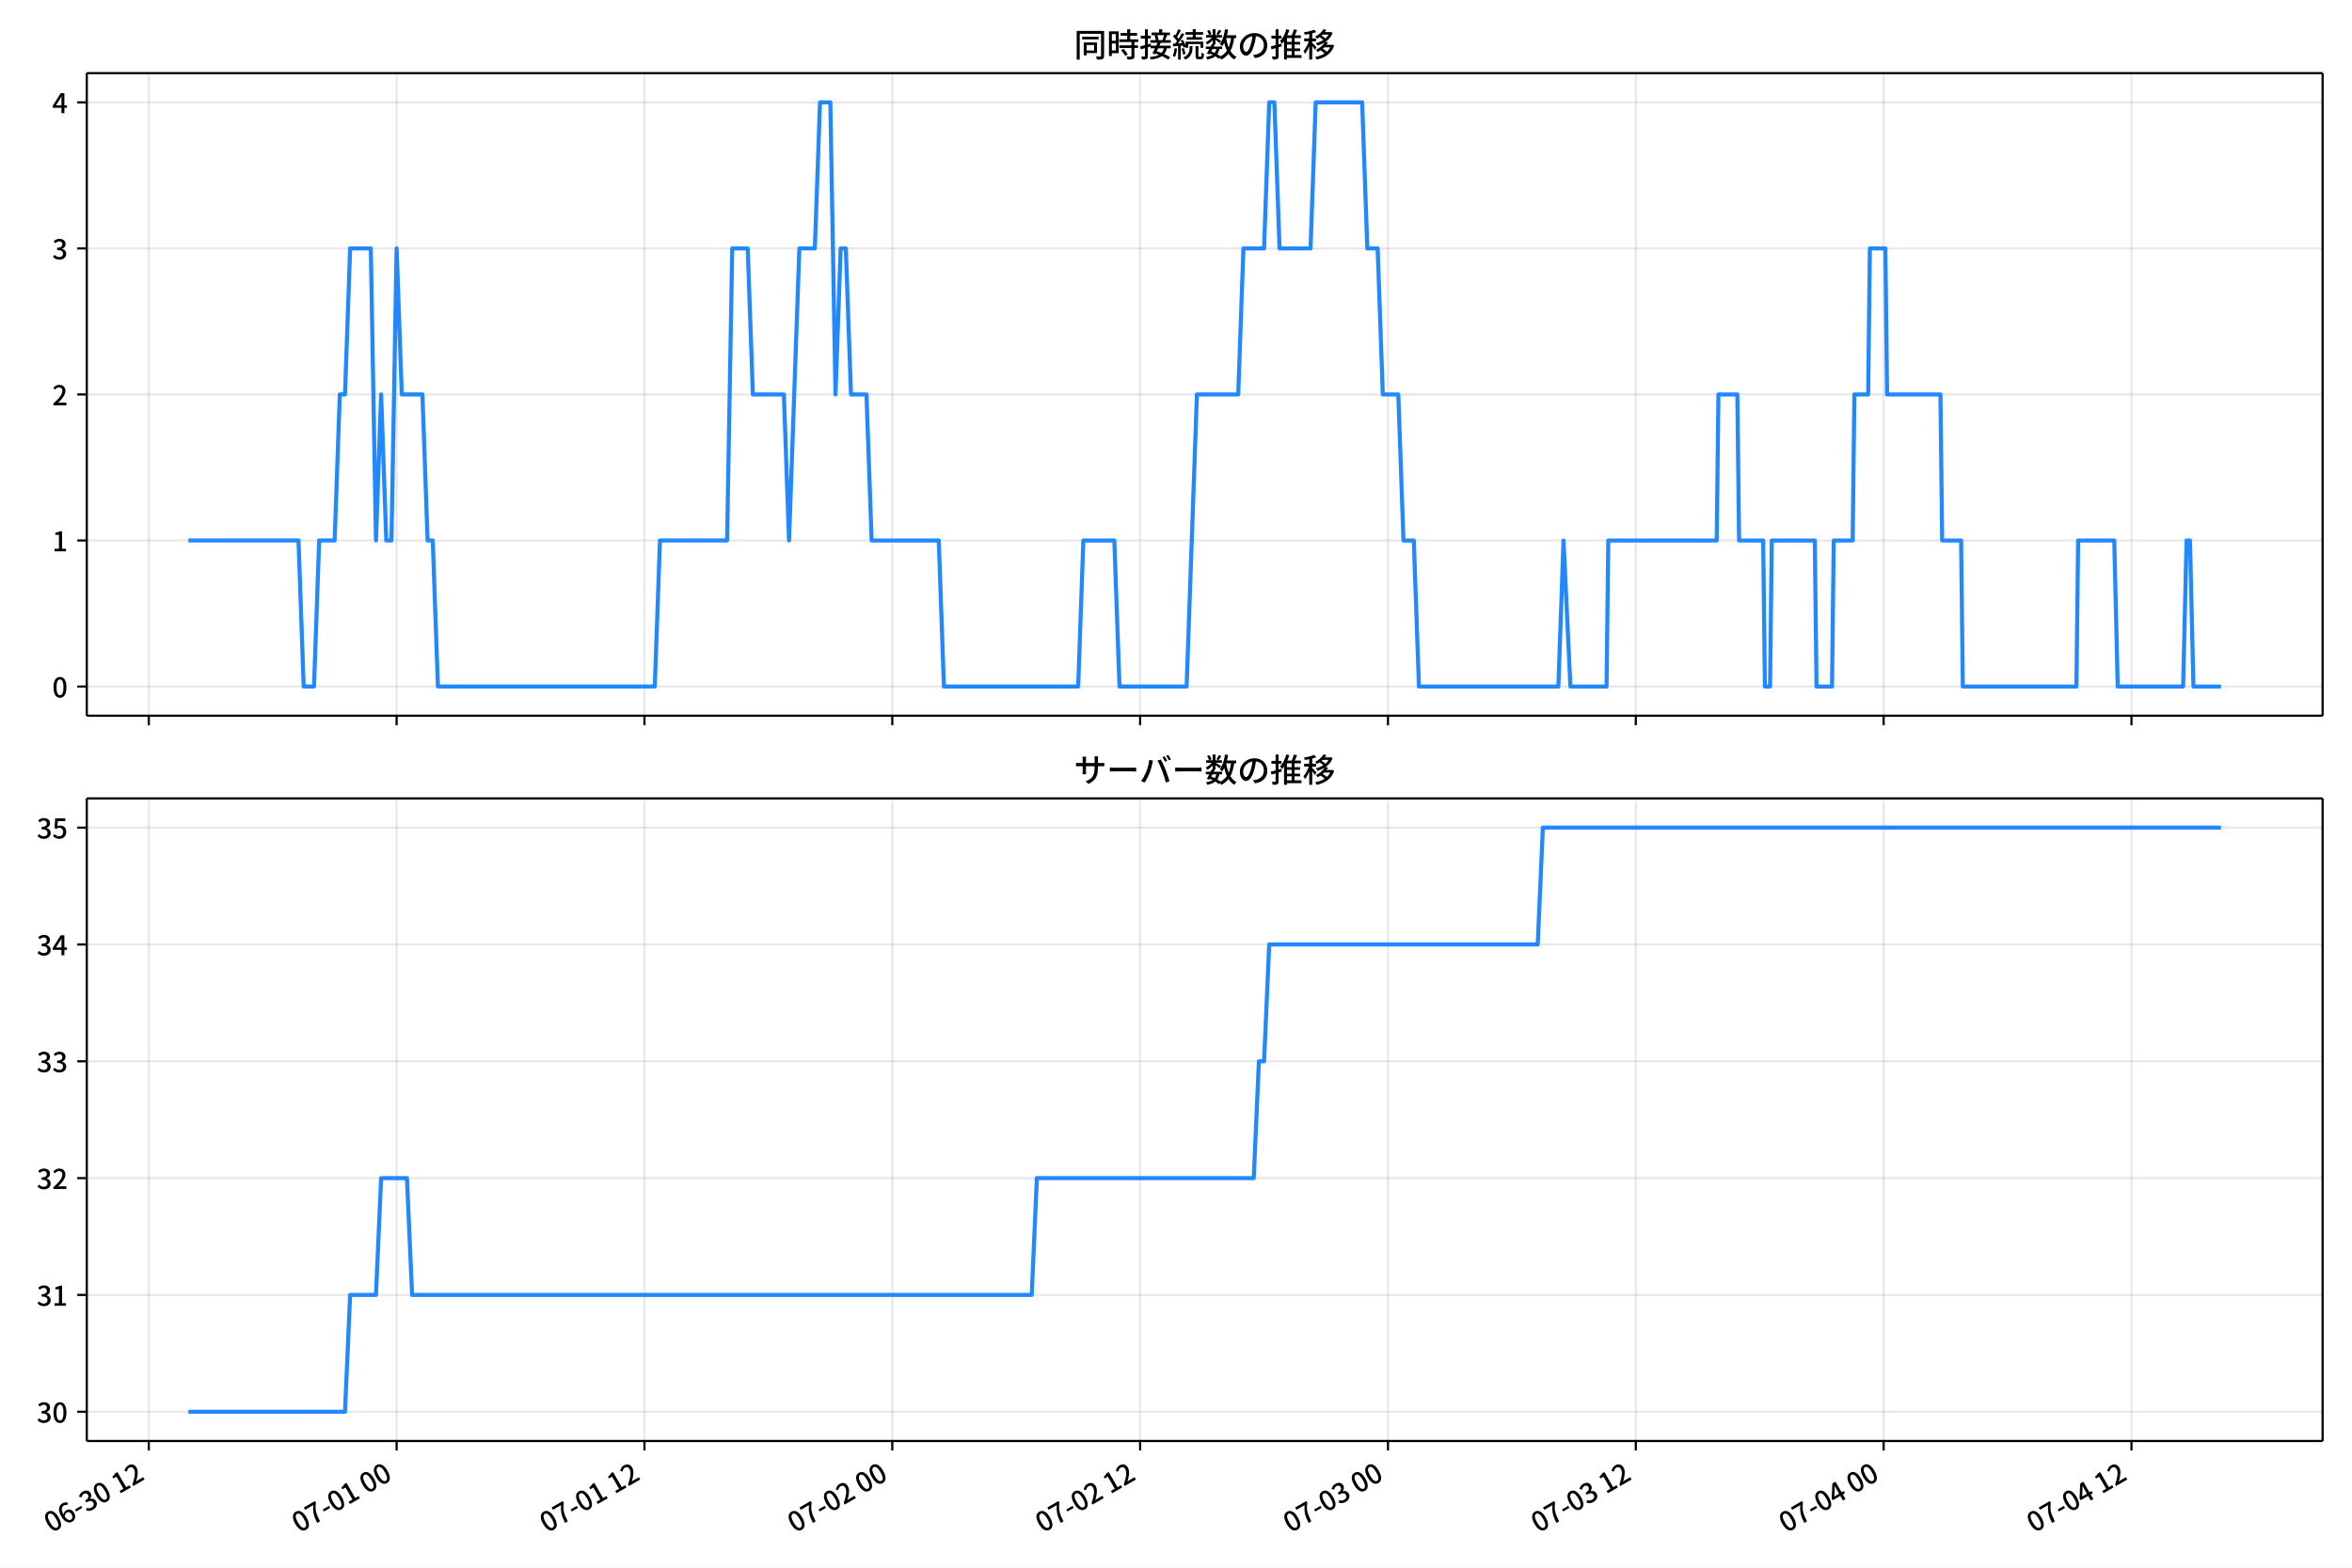
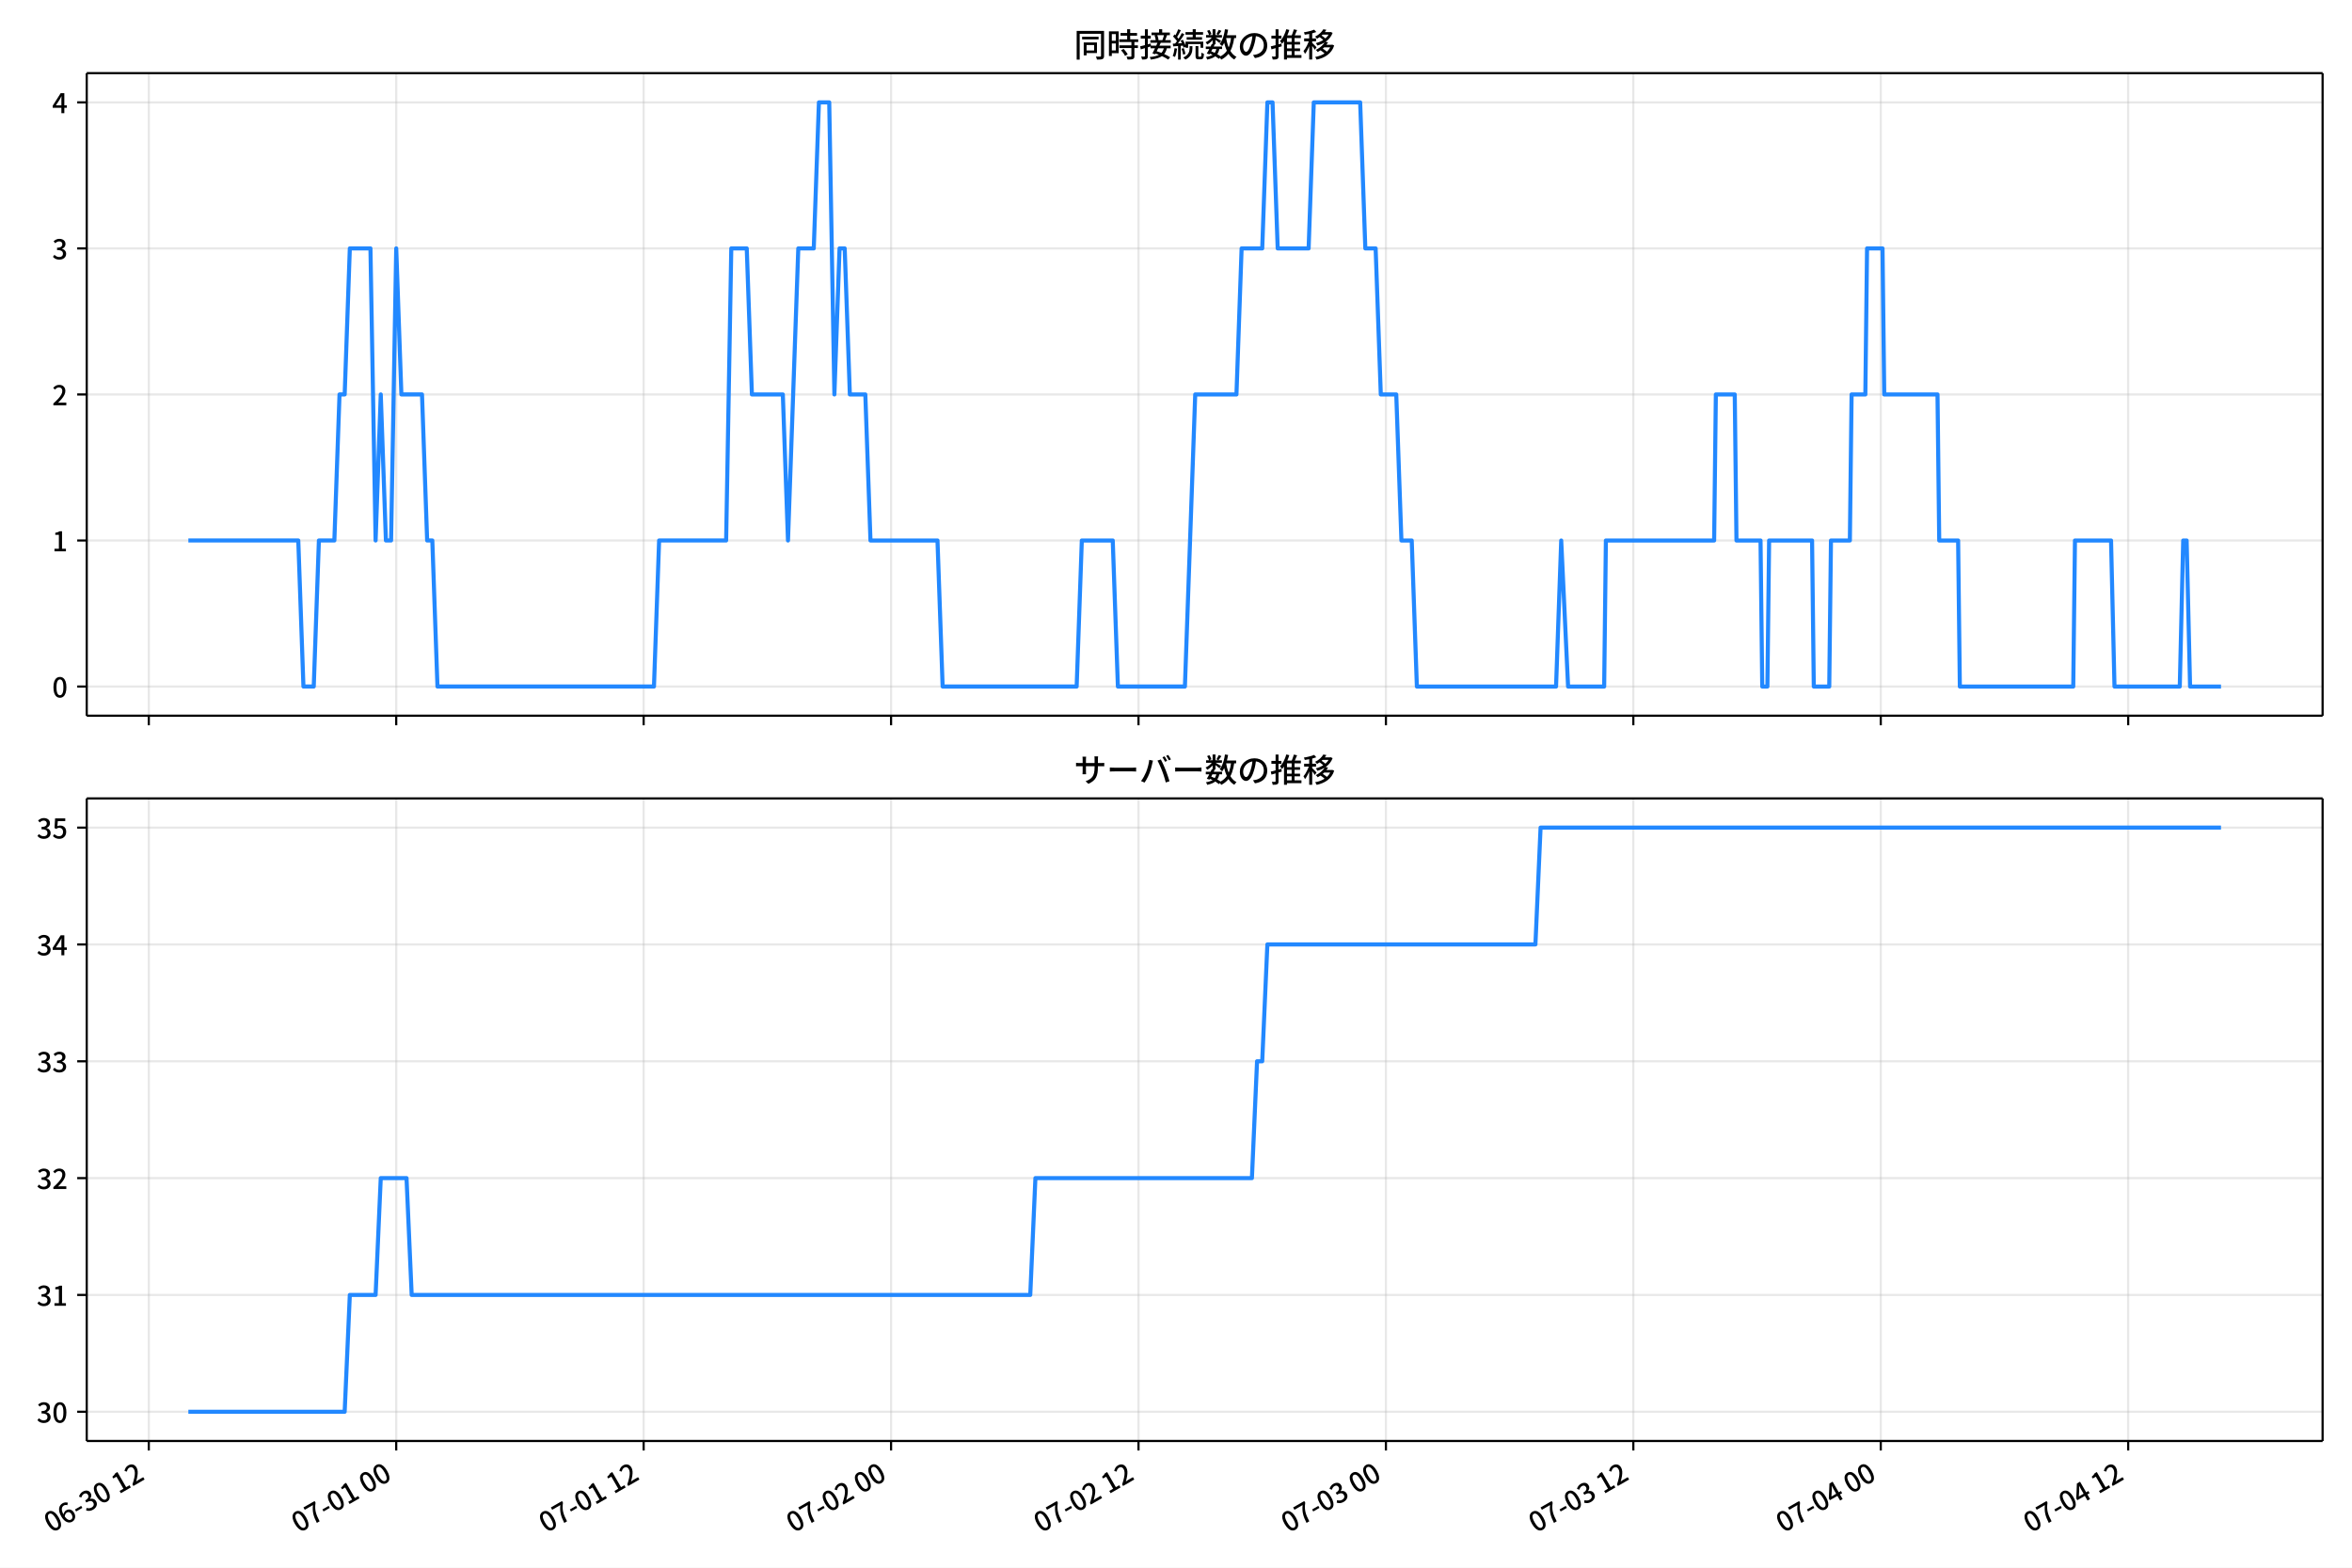
<svg xmlns="http://www.w3.org/2000/svg" xmlns:xlink="http://www.w3.org/1999/xlink" version="1.1" viewBox="0 0 864 576">
  <defs>
    <style type="text/css">*{stroke-linejoin: round; stroke-linecap: butt}</style>
  </defs>
  <g id="y">
    <g id="z">
      <path d="m0 576h864v-576h-864z" fill="#fff" />
    </g>
    <g id="aa">
      <g id="ab">
-         <path d="m31.881 262.97h821.32v-236.09h-821.32z" fill="#fff" />
+         <path d="m31.861 262.97h821.34v-236.09h-821.34z" fill="#fff" />
      </g>
      <g id="ac">
        <g id="ad">
          <g id="ae">
-             <path d="m54.653 262.97v-236.09" clip-path="url(#d)" fill="none" stroke="#b0b0b0" stroke-linecap="square" stroke-opacity=".3" stroke-width=".8" />
+             <path d="m54.658 262.97v-236.09" clip-path="url(#d)" fill="none" stroke="#b0b0b0" stroke-linecap="square" stroke-opacity=".3" stroke-width=".8" />
          </g>
          <g id="af">
            <defs>
              <path id="b" d="m0 0v3.5" stroke="#000" stroke-width=".8" />
            </defs>
-             <use x="54.653" y="262.973" stroke="#000000" stroke-width=".8" xlink:href="#b" />
+             <use x="54.658" y="262.973" stroke="#000000" stroke-width=".8" xlink:href="#b" />
          </g>
        </g>
        <g id="ag">
          <g id="ah">
-             <path d="m145.7 262.97v-236.09" clip-path="url(#d)" fill="none" stroke="#b0b0b0" stroke-linecap="square" stroke-opacity=".3" stroke-width=".8" />
+             <path d="m145.55 262.97v-236.09" clip-path="url(#d)" fill="none" stroke="#b0b0b0" stroke-linecap="square" stroke-opacity=".3" stroke-width=".8" />
          </g>
          <g id="ai">
-             <use x="145.695" y="262.973" stroke="#000000" stroke-width=".8" xlink:href="#b" />
+             <use x="145.549" y="262.973" stroke="#000000" stroke-width=".8" xlink:href="#b" />
          </g>
        </g>
        <g id="aj">
          <g id="ak">
-             <path d="m236.74 262.97v-236.09" clip-path="url(#d)" fill="none" stroke="#b0b0b0" stroke-linecap="square" stroke-opacity=".3" stroke-width=".8" />
+             <path d="m236.44 262.97v-236.09" clip-path="url(#d)" fill="none" stroke="#b0b0b0" stroke-linecap="square" stroke-opacity=".3" stroke-width=".8" />
          </g>
          <g id="al">
-             <use x="236.737" y="262.973" stroke="#000000" stroke-width=".8" xlink:href="#b" />
+             <use x="236.439" y="262.973" stroke="#000000" stroke-width=".8" xlink:href="#b" />
          </g>
        </g>
        <g id="am">
          <g id="an">
-             <path d="m327.78 262.97v-236.09" clip-path="url(#d)" fill="none" stroke="#b0b0b0" stroke-linecap="square" stroke-opacity=".3" stroke-width=".8" />
+             <path d="m327.33 262.97v-236.09" clip-path="url(#d)" fill="none" stroke="#b0b0b0" stroke-linecap="square" stroke-opacity=".3" stroke-width=".8" />
          </g>
          <g id="ao">
-             <use x="327.78" y="262.973" stroke="#000000" stroke-width=".8" xlink:href="#b" />
+             <use x="327.33" y="262.973" stroke="#000000" stroke-width=".8" xlink:href="#b" />
          </g>
        </g>
        <g id="ap">
          <g id="aq">
-             <path d="m418.82 262.97v-236.09" clip-path="url(#d)" fill="none" stroke="#b0b0b0" stroke-linecap="square" stroke-opacity=".3" stroke-width=".8" />
+             <path d="m418.22 262.97v-236.09" clip-path="url(#d)" fill="none" stroke="#b0b0b0" stroke-linecap="square" stroke-opacity=".3" stroke-width=".8" />
          </g>
          <g id="ar">
-             <use x="418.822" y="262.973" stroke="#000000" stroke-width=".8" xlink:href="#b" />
+             <use x="418.22" y="262.973" stroke="#000000" stroke-width=".8" xlink:href="#b" />
          </g>
        </g>
        <g id="as">
          <g id="at">
-             <path d="m509.86 262.97v-236.09" clip-path="url(#d)" fill="none" stroke="#b0b0b0" stroke-linecap="square" stroke-opacity=".3" stroke-width=".8" />
+             <path d="m509.11 262.97v-236.09" clip-path="url(#d)" fill="none" stroke="#b0b0b0" stroke-linecap="square" stroke-opacity=".3" stroke-width=".8" />
          </g>
          <g id="au">
-             <use x="509.864" y="262.973" stroke="#000000" stroke-width=".8" xlink:href="#b" />
+             <use x="509.111" y="262.973" stroke="#000000" stroke-width=".8" xlink:href="#b" />
          </g>
        </g>
        <g id="av">
          <g id="aw">
-             <path d="m600.91 262.97v-236.09" clip-path="url(#d)" fill="none" stroke="#b0b0b0" stroke-linecap="square" stroke-opacity=".3" stroke-width=".8" />
+             <path d="m600 262.97v-236.09" clip-path="url(#d)" fill="none" stroke="#b0b0b0" stroke-linecap="square" stroke-opacity=".3" stroke-width=".8" />
          </g>
          <g id="ax">
-             <use x="600.906" y="262.973" stroke="#000000" stroke-width=".8" xlink:href="#b" />
+             <use x="600.001" y="262.973" stroke="#000000" stroke-width=".8" xlink:href="#b" />
          </g>
        </g>
        <g id="ay">
          <g id="az">
-             <path d="m691.95 262.97v-236.09" clip-path="url(#d)" fill="none" stroke="#b0b0b0" stroke-linecap="square" stroke-opacity=".3" stroke-width=".8" />
+             <path d="m690.89 262.97v-236.09" clip-path="url(#d)" fill="none" stroke="#b0b0b0" stroke-linecap="square" stroke-opacity=".3" stroke-width=".8" />
          </g>
          <g id="ba">
-             <use x="691.949" y="262.973" stroke="#000000" stroke-width=".8" xlink:href="#b" />
+             <use x="690.892" y="262.973" stroke="#000000" stroke-width=".8" xlink:href="#b" />
          </g>
        </g>
        <g id="bb">
          <g id="bc">
-             <path d="m782.99 262.97v-236.09" clip-path="url(#d)" fill="none" stroke="#b0b0b0" stroke-linecap="square" stroke-opacity=".3" stroke-width=".8" />
+             <path d="m781.78 262.97v-236.09" clip-path="url(#d)" fill="none" stroke="#b0b0b0" stroke-linecap="square" stroke-opacity=".3" stroke-width=".8" />
          </g>
          <g id="bd">
-             <use x="782.991" y="262.973" stroke="#000000" stroke-width=".8" xlink:href="#b" />
+             <use x="781.782" y="262.973" stroke="#000000" stroke-width=".8" xlink:href="#b" />
          </g>
        </g>
      </g>
      <g id="be">
        <g id="bf">
          <g id="bg">
-             <path d="m31.881 252.24h821.32" clip-path="url(#d)" fill="none" stroke="#b0b0b0" stroke-linecap="square" stroke-opacity=".3" stroke-width=".8" />
+             <path d="m31.861 252.24h821.34" clip-path="url(#d)" fill="none" stroke="#b0b0b0" stroke-linecap="square" stroke-opacity=".3" stroke-width=".8" />
          </g>
          <g id="bh">
            <defs>
              <path id="e" d="m0 0h-3.5" stroke="#000" stroke-width=".8" />
            </defs>
-             <use x="31.881" y="252.241" stroke="#000000" stroke-width=".8" xlink:href="#e" />
+             <use x="31.861" y="252.241" stroke="#000000" stroke-width=".8" xlink:href="#e" />
          </g>
          <g id="bi">
-             <g transform="translate(19.181 256.23) scale(.1 -.1)">
+             <g transform="translate(19.161 256.23) scale(.1 -.1)">
              <defs>
                <path id="a" transform="scale(.015625)" d="m1830-90q-460 0-806 275-346 276-535 823-188 547-188 1366 0 820 188 1357 189 538 535 803 346 266 806 266 461 0 800-269 340-269 528-803 189-534 189-1354 0-819-189-1366-188-547-528-823-339-275-800-275zm0 589q237 0 422 185 186 186 288 599 103 413 103 1091 0 679-103 1082-102 403-288 582-185 180-422 180-236 0-422-180-186-179-292-582-105-403-105-1082 0-678 105-1091 106-413 292-599 186-185 422-185z" />
              </defs>
              <use xlink:href="#a" />
            </g>
          </g>
        </g>
        <g id="bj">
          <g id="bk">
-             <path d="m31.881 198.58h821.32" clip-path="url(#d)" fill="none" stroke="#b0b0b0" stroke-linecap="square" stroke-opacity=".3" stroke-width=".8" />
+             <path d="m31.861 198.58h821.34" clip-path="url(#d)" fill="none" stroke="#b0b0b0" stroke-linecap="square" stroke-opacity=".3" stroke-width=".8" />
          </g>
          <g id="bl">
-             <use x="31.881" y="198.584" stroke="#000000" stroke-width=".8" xlink:href="#e" />
+             <use x="31.861" y="198.584" stroke="#000000" stroke-width=".8" xlink:href="#e" />
          </g>
          <g id="bm">
-             <g transform="translate(19.181 202.57) scale(.1 -.1)">
+             <g transform="translate(19.161 202.57) scale(.1 -.1)">
              <defs>
                <path id="h" transform="scale(.015625)" d="m544 0v608h1037v3277h-845v467q333 58 579 147 247 90 451 218h557v-4109h915v-608h-2694z" />
              </defs>
              <use xlink:href="#h" />
            </g>
          </g>
        </g>
        <g id="bn">
          <g id="bo">
-             <path d="m31.881 144.93h821.32" clip-path="url(#d)" fill="none" stroke="#b0b0b0" stroke-linecap="square" stroke-opacity=".3" stroke-width=".8" />
+             <path d="m31.861 144.93h821.34" clip-path="url(#d)" fill="none" stroke="#b0b0b0" stroke-linecap="square" stroke-opacity=".3" stroke-width=".8" />
          </g>
          <g id="bp">
-             <use x="31.881" y="144.926" stroke="#000000" stroke-width=".8" xlink:href="#e" />
+             <use x="31.861" y="144.926" stroke="#000000" stroke-width=".8" xlink:href="#e" />
          </g>
          <g id="bq">
-             <g transform="translate(19.181 148.91) scale(.1 -.1)">
+             <g transform="translate(19.161 148.91) scale(.1 -.1)">
              <defs>
                <path id="g" transform="scale(.015625)" d="m282 0v429q697 621 1164 1136 468 515 701 956 234 442 234 826 0 256-87 451-86 196-262 301-176 106-445 106-275 0-506-151-230-150-422-368l-416 410q301 333 637 518 336 186 803 186 429 0 749-176t496-493 176-745q0-455-224-919t-615-935q-390-470-889-950 186 20 394 36t374 16h1184v-634h-3046z" />
              </defs>
              <use xlink:href="#g" />
            </g>
          </g>
        </g>
        <g id="br">
          <g id="bs">
-             <path d="m31.881 91.269h821.32" clip-path="url(#d)" fill="none" stroke="#b0b0b0" stroke-linecap="square" stroke-opacity=".3" stroke-width=".8" />
+             <path d="m31.861 91.269h821.34" clip-path="url(#d)" fill="none" stroke="#b0b0b0" stroke-linecap="square" stroke-opacity=".3" stroke-width=".8" />
          </g>
          <g id="bt">
-             <use x="31.881" y="91.269" stroke="#000000" stroke-width=".8" xlink:href="#e" />
+             <use x="31.861" y="91.269" stroke="#000000" stroke-width=".8" xlink:href="#e" />
          </g>
          <g id="bu">
-             <g transform="translate(19.181 95.254) scale(.1 -.1)">
+             <g transform="translate(19.161 95.254) scale(.1 -.1)">
              <defs>
                <path id="f" transform="scale(.015625)" d="m1715-90q-371 0-656 90t-503 240q-217 150-377 323l359 474q211-205 479-359 269-153 634-153 269 0 467 92 199 93 311 266t112 423q0 256-125 451t-429 300q-304 106-835 106v551q467 0 732 105 266 106 384 291 119 186 119 423 0 307-192 489-192 183-531 183-269 0-503-119-233-118-438-316l-384 460q282 256 614 413 333 157 737 157 422 0 748-144 327-144 512-413 186-269 186-659 0-403-221-685-221-281-592-422v-26q269-70 490-227t349-400 128-557q0-422-215-726-214-304-573-468-358-163-787-163z" />
              </defs>
              <use xlink:href="#f" />
            </g>
          </g>
        </g>
        <g id="bv">
          <g id="bw">
-             <path d="m31.881 37.611h821.32" clip-path="url(#d)" fill="none" stroke="#b0b0b0" stroke-linecap="square" stroke-opacity=".3" stroke-width=".8" />
+             <path d="m31.861 37.611h821.34" clip-path="url(#d)" fill="none" stroke="#b0b0b0" stroke-linecap="square" stroke-opacity=".3" stroke-width=".8" />
          </g>
          <g id="bx">
-             <use x="31.881" y="37.611" stroke="#000000" stroke-width=".8" xlink:href="#e" />
+             <use x="31.861" y="37.611" stroke="#000000" stroke-width=".8" xlink:href="#e" />
          </g>
          <g id="by">
-             <g transform="translate(19.181 41.597) scale(.1 -.1)">
+             <g transform="translate(19.161 41.597) scale(.1 -.1)">
              <defs>
                <path id="k" transform="scale(.015625)" d="m2170 0v3072q0 192 12 457 13 266 20 458h-26q-90-179-183-365-92-185-195-364l-921-1415h2579v-576h-3328v493l1875 2957h858v-4717h-691z" />
              </defs>
              <use xlink:href="#k" />
            </g>
          </g>
        </g>
      </g>
      <g id="bz">
-         <path d="m69.213 198.58h40.444l1.897 53.657h3.793l1.897-53.657h5.69l1.897-53.657h1.897l1.897-53.657h7.587l1.897 107.31 1.897-53.657 1.897 53.657h1.897l1.897-107.31 1.897 53.657h7.587l1.897 53.657h1.897l1.897 53.657h79.662l1.897-53.657h24.657l1.897-107.31h5.69l1.897 53.657h11.38l1.897 53.657 3.793-107.31h5.69l1.897-53.657h3.793l1.897 107.31 1.897-53.657h1.897l1.897 53.657h5.69l1.897 53.657h24.657l1.897 53.657h49.315l1.897-53.657h11.38l1.897 53.657h24.657l3.793-107.31h15.174l1.897-53.657h7.587l1.897-53.657h1.897l1.897 53.657h11.38l1.897-53.657h17.07l1.897 53.657h3.793l1.897 53.657h5.69l1.897 53.657h3.793l1.897 53.657h51.211l1.897-53.657 2.529 53.657h13.277l.632-53.657h39.831l.632-53.657h6.955l.632 53.657h8.851l.632 53.657h1.897l.632-53.657h15.806l.632 53.657h5.69l.632-53.657h6.955l.632-53.657h5.058l.632-53.657h5.69l.632 53.657h19.599l.632 53.657h6.955l.632 53.657h41.728l.632-53.657h13.277l1.264 53.657h24.025l1.264-53.657h1.264l1.264 53.657h10.116v0" clip-path="url(#d)" fill="none" stroke="#28f" stroke-linecap="square" stroke-width="1.5" />
+         <path d="m69.194 198.58h40.377l1.894 53.657h3.787l1.894-53.657h5.681l1.894-53.657h1.894l1.894-53.657h7.574l1.894 107.31 1.894-53.657 1.894 53.657h1.894l1.894-107.31 1.894 53.657h7.574l1.894 53.657h1.894l1.894 53.657h79.529l1.894-53.657h24.616l1.894-107.31h5.681l1.894 53.657h11.361l1.894 53.657 3.787-107.31h5.681l1.894-53.657h3.787l1.894 107.31 1.894-53.657h1.894l1.894 53.657h5.681l1.894 53.657h24.616l1.894 53.657h49.232l1.894-53.657h11.361l1.894 53.657h24.616l3.787-107.31h15.148l1.894-53.657h7.574l1.894-53.657h1.894l1.894 53.657h11.361l1.894-53.657h17.042l1.894 53.657h3.787l1.894 53.657h5.681l1.894 53.657h3.787l1.894 53.657h51.126l1.894-53.657 2.525 53.657h13.255l.631-53.657h39.765l.631-53.657h6.943l.631 53.657h8.837l.631 53.657h1.894l.631-53.657h15.78l.631 53.657h5.681l.631-53.657h6.943l.631-53.657h5.05l.631-53.657h5.681l.631 53.657h19.567l.631 53.657h6.943l.631 53.657h41.658l.631-53.657h13.255l1.262 53.657h23.985l1.262-53.657h1.262l1.262 53.657h11.361v0" clip-path="url(#d)" fill="none" stroke="#28f" stroke-linecap="square" stroke-width="1.5" />
      </g>
      <g id="ca">
-         <path d="m31.881 262.97v-236.09" fill="none" stroke="#000" stroke-linecap="square" stroke-width=".8" />
+         <path d="m31.861 262.97v-236.09" fill="none" stroke="#000" stroke-linecap="square" stroke-width=".8" />
      </g>
      <g id="cb">
        <path d="m853.2 262.97v-236.09" fill="none" stroke="#000" stroke-linecap="square" stroke-width=".8" />
      </g>
      <g id="cc">
-         <path d="m31.881 262.97h821.32" fill="none" stroke="#000" stroke-linecap="square" stroke-width=".8" />
+         <path d="m31.861 262.97h821.34" fill="none" stroke="#000" stroke-linecap="square" stroke-width=".8" />
      </g>
      <g id="cd">
-         <path d="m31.881 26.88h821.32" fill="none" stroke="#000" stroke-linecap="square" stroke-width=".8" />
+         <path d="m31.861 26.88h821.34" fill="none" stroke="#000" stroke-linecap="square" stroke-width=".8" />
      </g>
      <g id="ce">
-         <g transform="translate(394.54 20.88) scale(.12 -.12)">
+         <g transform="translate(394.53 20.88) scale(.12 -.12)">
          <defs>
            <path id="t" transform="scale(.015625)" d="m1587 3936h3232v-518h-3232v518zm320-1114h557v-2534h-557v2534zm301 0h2291v-2086h-2291v512h1734v1069h-1734v505zm-1683 2260h5113v-570h-4524v-5056h-589v5626zm4768 0h595v-4896q0-250-67-397t-227-218q-160-77-426-96t-675-19q-13 83-45 192t-77 218q-45 108-89 185 281-13 527-13 247 0 330 0 83 7 118 42 36 35 36 112v4890z" />
            <path id="r" transform="scale(.015625)" d="m2714 4672h3238v-525h-3238v525zm-244-1235h3712v-538h-3712v538zm20-1184h3635v-531h-3635v531zm1523 3155h595v-2310h-595v2310zm832-2451h589v-2823q0-230-61-364-61-135-227-199-167-70-423-86t-633-16q-20 121-78 285-57 163-121 284 275-6 509-9t310-3q77 6 106 28 29 23 29 93v2810zm-2023-1677 487 282q153-160 313-352t294-381q135-189 206-343l-519-313q-64 153-189 348-124 196-278 394-154 199-314 365zm-2086 3718h1619v-4281h-1619v544h1056v3187h-1056v550zm32-1843h1293v-537h-1293v537zm-320 1843h563v-4832h-563v4832z" />
            <path id="s" transform="scale(.015625)" d="m3866 5408h614v-870h-614v870zm-1479-653h3597v-518h-3597v518zm-230-1485h4e3v-518h-4e3v518zm825 922 519 102q64-160 121-342 58-182 96-352 39-170 45-304l-544-128q-6 134-42 313-35 180-83 365-48 186-112 346zm1856 109 589-71q-96-275-202-557-105-281-195-486l-518 77q58 147 122 329 64 183 118 372t86 336zm-2643-2106h3943v-518h-3943v518zm1408 685 602-115q-167-371-362-784t-390-797-362-685l-525 179q160 288 346 666t368 784 323 752zm-659-2157 358 403q352-102 733-240 381-137 752-304 371-166 697-336 327-169 558-329l-384-461q-218 160-532 336-313 176-685 345-371 170-755 323-384 154-742 263zm1894 1114 583-71q-122-550-353-944-230-393-604-662t-922-435q-547-167-1296-269-25 128-93 269-67 141-137 230 678 64 1168 192t819 349q330 221 531 550 202 330 304 791zm-4684 217q396 90 953 240 557 151 1120 311l77-544q-525-154-1053-311-528-156-963-284l-134 588zm121 2093h1965v-563h-1965v563zm819 1248h576v-5229q0-236-51-374t-192-208q-141-77-355-99-214-23-541-16-13 115-64 288t-109 294q205-6 381-6t234 0q64 0 92 28 29 29 29 93v5229z" />
            <path id="q" transform="scale(.015625)" d="m4058 5408h595v-1798h-595v1798zm-1415-563h3443v-499h-3443v499zm231-992h3008v-499h-3008v499zm-224-877h3475v-1203h-531v729h-2432v-729h-512v1203zm1964-877h551v-1881q0-122 22-157 23-35 106-35 25 0 92 0 68 0 135 0t99 0q51 0 83 54t45 224 19 515q90-70 234-131t259-93q-19-429-83-662-64-234-183-326-118-93-316-93-39 0-103 0t-134 0-138 0q-67 0-99 0-237 0-365 64t-176 218q-48 153-48 422v1881zm-1164-6h550v-455q0-243-48-528-48-284-186-579-137-294-409-572-272-279-727-503-70 90-192 208-121 118-230 195 416 205 665 438 250 234 371 474 122 240 164 467 42 228 42 413v442zm-2240 3309 524-192q-121-244-259-503-137-259-275-496t-259-416l-410 173q122 186 246 438 125 253 240 515 116 263 193 481zm716-743 500-230q-224-359-496-756-272-396-548-764-275-368-518-650l-358 205q179 211 377 483 199 272 387 569 189 298 358 592 170 295 298 551zm-1721-665 307 403q166-154 339-340 173-185 320-364t224-327l-326-460q-77 160-218 348-141 189-314 384-172 196-332 356zm1485-832 435 179q128-211 249-458 122-246 215-474 93-227 137-412l-473-211q-32 185-119 422-86 237-201 486-115 250-243 468zm-1530-583q422 26 998 54 576 29 1184 68l7-499q-570-45-1127-84-556-38-992-70l-70 531zm1702-992 436 135q121-276 214-596t118-556l-454-148q-26 237-112 563-86 327-202 602zm-1363 109 499-83q-57-455-163-897-105-441-253-748-51 32-134 73-83 42-170 83-86 42-144 62 148 294 234 697t131 813zm691 627h525v-2861h-525v2861z" />
            <path id="m" transform="scale(.015625)" d="m224 2022h3187v-499h-3187v499zm51 2247h3111v-487h-3111v487zm1127-1735 563-121q-154-320-333-672t-352-679q-173-326-326-582l-532 173q148 243 324 566t345 669q170 346 311 646zm934-832 563-64q-89-480-262-838t-461-614-701-432-976-298q-25 128-99 269t-157 237q659 102 1085 303 426 202 666 554t342 883zm422 3597 519-211q-147-218-298-436-150-217-278-377l-403 186q121 173 252 413 132 240 208 425zm-1203 109h563v-2957h-563v2957zm-1075-320 448 186q134-192 246-420 112-227 157-393l-467-211q-38 172-147 406t-237 432zm1094-1050 397-236q-160-263-400-529-240-265-519-489-278-224-553-378-51 103-141 237-89 135-179 218 269 109 534 294 266 186 493 416 228 231 368 467zm487-204q83-45 246-145 163-99 352-211t346-211 221-150l-327-423q-83 77-230 198-147 122-317 253-170 132-327 250-156 119-259 189l295 250zm1798 396h2311v-556h-2311v556zm115 1178 615-90q-103-640-263-1235t-384-1101q-224-505-512-889-44 57-134 134t-186 157-166 125q275 339 473 796 199 458 340 995 141 538 217 1108zm1223-1510 614-58q-147-1101-445-1940-297-838-813-1443-515-604-1321-1014-26 71-90 177-64 105-134 208-70 102-128 159 742 346 1212 880 471 535 730 1290 260 755 375 1741zm-1005-135q134-851 387-1597 253-745 659-1305 407-560 1002-874-70-57-154-150-83-93-154-189-70-96-121-179-633 371-1056 988-422 618-688 1434-265 816-425 1783l550 89zm-3309-3065 327 416q377-148 754-330 378-182 701-378 324-195 548-368l-416-435q-211 179-519 378-307 198-666 383-358 186-729 334z" />
            <path id="p" transform="scale(.015625)" d="m3686 4378q-64-493-163-1041-99-547-265-1084-192-653-432-1104t-522-688-595-237q-320 0-596 221-275 221-448 621-172 400-172 931 0 537 220 1017 221 480 611 851 391 372 909 583 519 211 1121 211 576 0 1040-186 464-185 793-515 330-329 502-771 173-441 173-941 0-672-278-1194-278-521-816-851-538-329-1318-444l-378 601q166 20 307 42t263 48q307 70 585 217 279 148 496 375 218 227 342 534 125 308 125 692t-122 713q-121 330-358 573-236 243-582 380-346 138-781 138-525 0-935-186-409-185-694-489-284-304-432-656-147-352-147-678 0-365 89-605 90-240 224-355 135-115 276-115t288 144 297 457q151 314 298 800 147 461 246 982 100 522 145 1021l684-12z" />
            <path id="n" transform="scale(.015625)" d="m2995 2925h2893v-519h-2893v519zm0-1280h2893v-519h-2893v519zm-64-1299h3232v-557h-3232v557zm1312 3577h563v-3763h-563v3763zm429 1466 634-141q-154-390-340-794-185-403-339-684l-512 140q103 199 208 458 106 259 195 528 90 269 154 493zm-1472 25 582-147q-153-518-371-1018-217-499-483-931t-573-758q-38 64-109 160-70 96-147 198-77 103-141 160 416 416 733 1034t509 1302zm128-1203h2720v-537h-2720v-4205h-582v4422l313 320h269zm-3174-2157q396 90 953 240 557 151 1120 311l77-544q-525-154-1053-311-528-156-963-284l-134 588zm121 2093h1965v-563h-1965v563zm819 1248h576v-5229q0-236-51-374t-192-208q-141-77-355-99-214-23-541-16-13 115-64 288t-109 294q205-6 381-6t234 0q64 0 92 28 29 29 29 93v5229z" />
            <path id="l" transform="scale(.015625)" d="m4051 5402 595-109q-281-493-729-941t-1107-806q-39 64-106 144t-141 153q-73 74-137 119 608 288 1011 678t614 762zm-77-557h1511v-493h-1863l352 493zm1293 0h109l109 25 384-179q-192-505-496-905t-695-701q-390-301-845-519-454-217-947-358-44 109-137 253t-176 227q448 109 867 294 419 186 777 445 359 259 631 592t419 730v96zm-1990-954 377 307q167-96 336-218 170-121 320-249 151-128 247-237l-397-332q-90 108-237 236t-317 259q-169 132-329 234zm1107-934 595-109q-307-538-803-1031-496-492-1232-876-38 64-102 144t-138 156q-74 77-138 116 455 217 807 483t604 554q253 288 407 563zm-90-589h1460v-506h-1818l358 506zm1268 0h121l109 26 384-167q-192-614-531-1075t-787-794q-448-332-983-553-534-221-1129-355-45 115-132 269-86 153-176 249 551 96 1043 285 493 189 903 473 410 285 714 669t464 883v90zm-2132-1056 410 339q186-102 384-237 198-134 371-275t282-269l-435-371q-103 128-270 272-166 144-361 288t-381 253zm-2150 3533h589v-5376h-589v5376zm-992-1242h2336v-569h-2336v569zm1024-224 365-160q-96-339-231-707-134-368-291-727-157-358-336-672-179-313-365-537-44 128-134 291t-160 272q173 192 339 457 167 266 323 570 157 304 282 618t208 595zm941 1946 416-467q-314-122-695-221-380-99-784-173-403-74-780-131-20 102-71 236-51 135-102 231 358 58 732 138 375 80 711 179t573 208zm-397-2579q58-45 179-170 122-125 266-266 144-140 259-265t160-183l-352-473q-58 102-157 255-99 154-218 317-118 164-227 311-108 147-185 237l275 237z" />
          </defs>
          <use xlink:href="#t" />
          <use transform="translate(100)" xlink:href="#r" />
          <use transform="translate(200)" xlink:href="#s" />
          <use transform="translate(300)" xlink:href="#q" />
          <use transform="translate(400)" xlink:href="#m" />
          <use transform="translate(500)" xlink:href="#p" />
          <use transform="translate(600)" xlink:href="#n" />
          <use transform="translate(700)" xlink:href="#l" />
        </g>
      </g>
    </g>
    <g id="cf">
      <g id="cg">
-         <path d="m31.881 529.45h821.32v-236.09h-821.32z" fill="#fff" />
+         <path d="m31.861 529.45h821.34v-236.09h-821.34z" fill="#fff" />
      </g>
      <g id="ch">
        <g id="ci">
          <g id="cj">
-             <path d="m54.653 529.45v-236.09" clip-path="url(#c)" fill="none" stroke="#b0b0b0" stroke-linecap="square" stroke-opacity=".3" stroke-width=".8" />
+             <path d="m54.658 529.45v-236.09" clip-path="url(#c)" fill="none" stroke="#b0b0b0" stroke-linecap="square" stroke-opacity=".3" stroke-width=".8" />
          </g>
          <g id="ck">
-             <use x="54.653" y="529.445" stroke="#000000" stroke-width=".8" xlink:href="#b" />
+             <use x="54.658" y="529.445" stroke="#000000" stroke-width=".8" xlink:href="#b" />
          </g>
          <g id="cl">
-             <g transform="translate(18.88 563.36) rotate(-30) scale(.1 -.1)">
+             <g transform="translate(18.885 563.36) rotate(-30) scale(.1 -.1)">
              <defs>
                <path id="u" transform="scale(.015625)" d="m1971-90q-339 0-634 144-294 144-518 435-224 292-352 733-128 442-128 1044 0 678 147 1161 148 483 397 784 250 301 570 445t665 144q397 0 688-147 292-147 490-359l-403-448q-128 154-327 253-198 99-409 99-307 0-567-182-259-182-413-605-153-422-153-1145 0-608 115-1002t326-589q212-195 493-195 212 0 375 121 163 122 259 343t96 522q0 300-90 511-89 212-259 320-169 109-419 109-211 0-451-134t-458-461l-25 538q134 192 313 323t374 201q196 71 375 71 397 0 694-163 298-163 467-490 170-326 170-825 0-468-195-817-195-348-512-544-317-195-701-195z" />
                <path id="i" transform="scale(.015625)" d="m301 1536v544h1689v-544h-1689z" />
              </defs>
              <use xlink:href="#a" />
              <use transform="translate(57)" xlink:href="#u" />
              <use transform="translate(114)" xlink:href="#i" />
              <use transform="translate(149.7)" xlink:href="#f" />
              <use transform="translate(206.7)" xlink:href="#a" />
              <use transform="translate(263.7)" xlink:href="#NotoSansJP-Medium-20" />
              <use transform="translate(286.2)" xlink:href="#h" />
              <use transform="translate(343.2)" xlink:href="#g" />
            </g>
          </g>
        </g>
        <g id="cm">
          <g id="cn">
-             <path d="m145.7 529.45v-236.09" clip-path="url(#c)" fill="none" stroke="#b0b0b0" stroke-linecap="square" stroke-opacity=".3" stroke-width=".8" />
+             <path d="m145.55 529.45v-236.09" clip-path="url(#c)" fill="none" stroke="#b0b0b0" stroke-linecap="square" stroke-opacity=".3" stroke-width=".8" />
          </g>
          <g id="co">
-             <use x="145.695" y="529.445" stroke="#000000" stroke-width=".8" xlink:href="#b" />
+             <use x="145.549" y="529.445" stroke="#000000" stroke-width=".8" xlink:href="#b" />
          </g>
          <g id="cp">
-             <g transform="translate(109.92 563.36) rotate(-30) scale(.1 -.1)">
+             <g transform="translate(109.78 563.36) rotate(-30) scale(.1 -.1)">
              <defs>
                <path id="j" transform="scale(.015625)" d="m1235 0q32 646 109 1187t224 1024 384 941 576 938h-2208v627h3027v-455q-409-512-665-989-256-476-397-969t-205-1053-90-1251h-755z" />
              </defs>
              <use xlink:href="#a" />
              <use transform="translate(57)" xlink:href="#j" />
              <use transform="translate(114)" xlink:href="#i" />
              <use transform="translate(149.7)" xlink:href="#a" />
              <use transform="translate(206.7)" xlink:href="#h" />
              <use transform="translate(263.7)" xlink:href="#NotoSansJP-Medium-20" />
              <use transform="translate(286.2)" xlink:href="#a" />
              <use transform="translate(343.2)" xlink:href="#a" />
            </g>
          </g>
        </g>
        <g id="cq">
          <g id="cr">
-             <path d="m236.74 529.45v-236.09" clip-path="url(#c)" fill="none" stroke="#b0b0b0" stroke-linecap="square" stroke-opacity=".3" stroke-width=".8" />
+             <path d="m236.44 529.45v-236.09" clip-path="url(#c)" fill="none" stroke="#b0b0b0" stroke-linecap="square" stroke-opacity=".3" stroke-width=".8" />
          </g>
          <g id="cs">
-             <use x="236.737" y="529.445" stroke="#000000" stroke-width=".8" xlink:href="#b" />
+             <use x="236.439" y="529.445" stroke="#000000" stroke-width=".8" xlink:href="#b" />
          </g>
          <g id="ct">
-             <g transform="translate(200.96 563.36) rotate(-30) scale(.1 -.1)">
+             <g transform="translate(200.67 563.36) rotate(-30) scale(.1 -.1)">
              <use xlink:href="#a" />
              <use transform="translate(57)" xlink:href="#j" />
              <use transform="translate(114)" xlink:href="#i" />
              <use transform="translate(149.7)" xlink:href="#a" />
              <use transform="translate(206.7)" xlink:href="#h" />
              <use transform="translate(263.7)" xlink:href="#NotoSansJP-Medium-20" />
              <use transform="translate(286.2)" xlink:href="#h" />
              <use transform="translate(343.2)" xlink:href="#g" />
            </g>
          </g>
        </g>
        <g id="cu">
          <g id="cv">
-             <path d="m327.78 529.45v-236.09" clip-path="url(#c)" fill="none" stroke="#b0b0b0" stroke-linecap="square" stroke-opacity=".3" stroke-width=".8" />
+             <path d="m327.33 529.45v-236.09" clip-path="url(#c)" fill="none" stroke="#b0b0b0" stroke-linecap="square" stroke-opacity=".3" stroke-width=".8" />
          </g>
          <g id="cw">
-             <use x="327.78" y="529.445" stroke="#000000" stroke-width=".8" xlink:href="#b" />
+             <use x="327.33" y="529.445" stroke="#000000" stroke-width=".8" xlink:href="#b" />
          </g>
          <g id="cx">
-             <g transform="translate(292.01 563.36) rotate(-30) scale(.1 -.1)">
+             <g transform="translate(291.56 563.36) rotate(-30) scale(.1 -.1)">
              <use xlink:href="#a" />
              <use transform="translate(57)" xlink:href="#j" />
              <use transform="translate(114)" xlink:href="#i" />
              <use transform="translate(149.7)" xlink:href="#a" />
              <use transform="translate(206.7)" xlink:href="#g" />
              <use transform="translate(263.7)" xlink:href="#NotoSansJP-Medium-20" />
              <use transform="translate(286.2)" xlink:href="#a" />
              <use transform="translate(343.2)" xlink:href="#a" />
            </g>
          </g>
        </g>
        <g id="cy">
          <g id="cz">
-             <path d="m418.82 529.45v-236.09" clip-path="url(#c)" fill="none" stroke="#b0b0b0" stroke-linecap="square" stroke-opacity=".3" stroke-width=".8" />
+             <path d="m418.22 529.45v-236.09" clip-path="url(#c)" fill="none" stroke="#b0b0b0" stroke-linecap="square" stroke-opacity=".3" stroke-width=".8" />
          </g>
          <g id="da">
-             <use x="418.822" y="529.445" stroke="#000000" stroke-width=".8" xlink:href="#b" />
+             <use x="418.22" y="529.445" stroke="#000000" stroke-width=".8" xlink:href="#b" />
          </g>
          <g id="db">
-             <g transform="translate(383.05 563.36) rotate(-30) scale(.1 -.1)">
+             <g transform="translate(382.45 563.36) rotate(-30) scale(.1 -.1)">
              <use xlink:href="#a" />
              <use transform="translate(57)" xlink:href="#j" />
              <use transform="translate(114)" xlink:href="#i" />
              <use transform="translate(149.7)" xlink:href="#a" />
              <use transform="translate(206.7)" xlink:href="#g" />
              <use transform="translate(263.7)" xlink:href="#NotoSansJP-Medium-20" />
              <use transform="translate(286.2)" xlink:href="#h" />
              <use transform="translate(343.2)" xlink:href="#g" />
            </g>
          </g>
        </g>
        <g id="dc">
          <g id="dd">
-             <path d="m509.86 529.45v-236.09" clip-path="url(#c)" fill="none" stroke="#b0b0b0" stroke-linecap="square" stroke-opacity=".3" stroke-width=".8" />
+             <path d="m509.11 529.45v-236.09" clip-path="url(#c)" fill="none" stroke="#b0b0b0" stroke-linecap="square" stroke-opacity=".3" stroke-width=".8" />
          </g>
          <g id="de">
-             <use x="509.864" y="529.445" stroke="#000000" stroke-width=".8" xlink:href="#b" />
+             <use x="509.111" y="529.445" stroke="#000000" stroke-width=".8" xlink:href="#b" />
          </g>
          <g id="df">
-             <g transform="translate(474.09 563.36) rotate(-30) scale(.1 -.1)">
+             <g transform="translate(473.34 563.36) rotate(-30) scale(.1 -.1)">
              <use xlink:href="#a" />
              <use transform="translate(57)" xlink:href="#j" />
              <use transform="translate(114)" xlink:href="#i" />
              <use transform="translate(149.7)" xlink:href="#a" />
              <use transform="translate(206.7)" xlink:href="#f" />
              <use transform="translate(263.7)" xlink:href="#NotoSansJP-Medium-20" />
              <use transform="translate(286.2)" xlink:href="#a" />
              <use transform="translate(343.2)" xlink:href="#a" />
            </g>
          </g>
        </g>
        <g id="dg">
          <g id="dh">
-             <path d="m600.91 529.45v-236.09" clip-path="url(#c)" fill="none" stroke="#b0b0b0" stroke-linecap="square" stroke-opacity=".3" stroke-width=".8" />
+             <path d="m600 529.45v-236.09" clip-path="url(#c)" fill="none" stroke="#b0b0b0" stroke-linecap="square" stroke-opacity=".3" stroke-width=".8" />
          </g>
          <g id="di">
-             <use x="600.906" y="529.445" stroke="#000000" stroke-width=".8" xlink:href="#b" />
+             <use x="600.001" y="529.445" stroke="#000000" stroke-width=".8" xlink:href="#b" />
          </g>
          <g id="dj">
-             <g transform="translate(565.13 563.36) rotate(-30) scale(.1 -.1)">
+             <g transform="translate(564.23 563.36) rotate(-30) scale(.1 -.1)">
              <use xlink:href="#a" />
              <use transform="translate(57)" xlink:href="#j" />
              <use transform="translate(114)" xlink:href="#i" />
              <use transform="translate(149.7)" xlink:href="#a" />
              <use transform="translate(206.7)" xlink:href="#f" />
              <use transform="translate(263.7)" xlink:href="#NotoSansJP-Medium-20" />
              <use transform="translate(286.2)" xlink:href="#h" />
              <use transform="translate(343.2)" xlink:href="#g" />
            </g>
          </g>
        </g>
        <g id="dk">
          <g id="dl">
-             <path d="m691.95 529.45v-236.09" clip-path="url(#c)" fill="none" stroke="#b0b0b0" stroke-linecap="square" stroke-opacity=".3" stroke-width=".8" />
+             <path d="m690.89 529.45v-236.09" clip-path="url(#c)" fill="none" stroke="#b0b0b0" stroke-linecap="square" stroke-opacity=".3" stroke-width=".8" />
          </g>
          <g id="dm">
-             <use x="691.949" y="529.445" stroke="#000000" stroke-width=".8" xlink:href="#b" />
+             <use x="690.892" y="529.445" stroke="#000000" stroke-width=".8" xlink:href="#b" />
          </g>
          <g id="dn">
-             <g transform="translate(656.18 563.36) rotate(-30) scale(.1 -.1)">
+             <g transform="translate(655.12 563.36) rotate(-30) scale(.1 -.1)">
              <use xlink:href="#a" />
              <use transform="translate(57)" xlink:href="#j" />
              <use transform="translate(114)" xlink:href="#i" />
              <use transform="translate(149.7)" xlink:href="#a" />
              <use transform="translate(206.7)" xlink:href="#k" />
              <use transform="translate(263.7)" xlink:href="#NotoSansJP-Medium-20" />
              <use transform="translate(286.2)" xlink:href="#a" />
              <use transform="translate(343.2)" xlink:href="#a" />
            </g>
          </g>
        </g>
        <g id="do">
          <g id="dp">
-             <path d="m782.99 529.45v-236.09" clip-path="url(#c)" fill="none" stroke="#b0b0b0" stroke-linecap="square" stroke-opacity=".3" stroke-width=".8" />
+             <path d="m781.78 529.45v-236.09" clip-path="url(#c)" fill="none" stroke="#b0b0b0" stroke-linecap="square" stroke-opacity=".3" stroke-width=".8" />
          </g>
          <g id="dq">
-             <use x="782.991" y="529.445" stroke="#000000" stroke-width=".8" xlink:href="#b" />
+             <use x="781.782" y="529.445" stroke="#000000" stroke-width=".8" xlink:href="#b" />
          </g>
          <g id="dr">
-             <g transform="translate(747.22 563.36) rotate(-30) scale(.1 -.1)">
+             <g transform="translate(746.01 563.36) rotate(-30) scale(.1 -.1)">
              <use xlink:href="#a" />
              <use transform="translate(57)" xlink:href="#j" />
              <use transform="translate(114)" xlink:href="#i" />
              <use transform="translate(149.7)" xlink:href="#a" />
              <use transform="translate(206.7)" xlink:href="#k" />
              <use transform="translate(263.7)" xlink:href="#NotoSansJP-Medium-20" />
              <use transform="translate(286.2)" xlink:href="#h" />
              <use transform="translate(343.2)" xlink:href="#g" />
            </g>
          </g>
        </g>
      </g>
      <g id="ds">
        <g id="dt">
          <g id="du">
-             <path d="m31.881 518.71h821.32" clip-path="url(#c)" fill="none" stroke="#b0b0b0" stroke-linecap="square" stroke-opacity=".3" stroke-width=".8" />
+             <path d="m31.861 518.71h821.34" clip-path="url(#c)" fill="none" stroke="#b0b0b0" stroke-linecap="square" stroke-opacity=".3" stroke-width=".8" />
          </g>
          <g id="dv">
-             <use x="31.881" y="518.714" stroke="#000000" stroke-width=".8" xlink:href="#e" />
+             <use x="31.861" y="518.714" stroke="#000000" stroke-width=".8" xlink:href="#e" />
          </g>
          <g id="dw">
-             <g transform="translate(13.481 522.7) scale(.1 -.1)">
+             <g transform="translate(13.461 522.7) scale(.1 -.1)">
              <use xlink:href="#f" />
              <use transform="translate(57)" xlink:href="#a" />
            </g>
          </g>
        </g>
        <g id="dx">
          <g id="dy">
-             <path d="m31.881 475.79h821.32" clip-path="url(#c)" fill="none" stroke="#b0b0b0" stroke-linecap="square" stroke-opacity=".3" stroke-width=".8" />
+             <path d="m31.861 475.79h821.34" clip-path="url(#c)" fill="none" stroke="#b0b0b0" stroke-linecap="square" stroke-opacity=".3" stroke-width=".8" />
          </g>
          <g id="dz">
-             <use x="31.881" y="475.788" stroke="#000000" stroke-width=".8" xlink:href="#e" />
+             <use x="31.861" y="475.788" stroke="#000000" stroke-width=".8" xlink:href="#e" />
          </g>
          <g id="ea">
-             <g transform="translate(13.481 479.77) scale(.1 -.1)">
+             <g transform="translate(13.461 479.77) scale(.1 -.1)">
              <use xlink:href="#f" />
              <use transform="translate(57)" xlink:href="#h" />
            </g>
          </g>
        </g>
        <g id="eb">
          <g id="ec">
-             <path d="m31.881 432.86h821.32" clip-path="url(#c)" fill="none" stroke="#b0b0b0" stroke-linecap="square" stroke-opacity=".3" stroke-width=".8" />
+             <path d="m31.861 432.86h821.34" clip-path="url(#c)" fill="none" stroke="#b0b0b0" stroke-linecap="square" stroke-opacity=".3" stroke-width=".8" />
          </g>
          <g id="ed">
-             <use x="31.881" y="432.862" stroke="#000000" stroke-width=".8" xlink:href="#e" />
+             <use x="31.861" y="432.862" stroke="#000000" stroke-width=".8" xlink:href="#e" />
          </g>
          <g id="ee">
-             <g transform="translate(13.481 436.85) scale(.1 -.1)">
+             <g transform="translate(13.461 436.85) scale(.1 -.1)">
              <use xlink:href="#f" />
              <use transform="translate(57)" xlink:href="#g" />
            </g>
          </g>
        </g>
        <g id="ef">
          <g id="eg">
-             <path d="m31.881 389.94h821.32" clip-path="url(#c)" fill="none" stroke="#b0b0b0" stroke-linecap="square" stroke-opacity=".3" stroke-width=".8" />
+             <path d="m31.861 389.94h821.34" clip-path="url(#c)" fill="none" stroke="#b0b0b0" stroke-linecap="square" stroke-opacity=".3" stroke-width=".8" />
          </g>
          <g id="eh">
-             <use x="31.881" y="389.936" stroke="#000000" stroke-width=".8" xlink:href="#e" />
+             <use x="31.861" y="389.936" stroke="#000000" stroke-width=".8" xlink:href="#e" />
          </g>
          <g id="ei">
-             <g transform="translate(13.481 393.92) scale(.1 -.1)">
+             <g transform="translate(13.461 393.92) scale(.1 -.1)">
              <use xlink:href="#f" />
              <use transform="translate(57)" xlink:href="#f" />
            </g>
          </g>
        </g>
        <g id="ej">
          <g id="ek">
-             <path d="m31.881 347.01h821.32" clip-path="url(#c)" fill="none" stroke="#b0b0b0" stroke-linecap="square" stroke-opacity=".3" stroke-width=".8" />
+             <path d="m31.861 347.01h821.34" clip-path="url(#c)" fill="none" stroke="#b0b0b0" stroke-linecap="square" stroke-opacity=".3" stroke-width=".8" />
          </g>
          <g id="el">
-             <use x="31.881" y="347.01" stroke="#000000" stroke-width=".8" xlink:href="#e" />
+             <use x="31.861" y="347.01" stroke="#000000" stroke-width=".8" xlink:href="#e" />
          </g>
          <g id="em">
-             <g transform="translate(13.481 351) scale(.1 -.1)">
+             <g transform="translate(13.461 351) scale(.1 -.1)">
              <use xlink:href="#f" />
              <use transform="translate(57)" xlink:href="#k" />
            </g>
          </g>
        </g>
        <g id="en">
          <g id="eo">
-             <path d="m31.881 304.08h821.32" clip-path="url(#c)" fill="none" stroke="#b0b0b0" stroke-linecap="square" stroke-opacity=".3" stroke-width=".8" />
+             <path d="m31.861 304.08h821.34" clip-path="url(#c)" fill="none" stroke="#b0b0b0" stroke-linecap="square" stroke-opacity=".3" stroke-width=".8" />
          </g>
          <g id="ep">
-             <use x="31.881" y="304.084" stroke="#000000" stroke-width=".8" xlink:href="#e" />
+             <use x="31.861" y="304.084" stroke="#000000" stroke-width=".8" xlink:href="#e" />
          </g>
          <g id="eq">
-             <g transform="translate(13.481 308.07) scale(.1 -.1)">
+             <g transform="translate(13.461 308.07) scale(.1 -.1)">
              <defs>
                <path id="v" transform="scale(.015625)" d="m1715-90q-365 0-653 90t-506 237q-217 147-383 307l352 480q134-134 294-246t361-183q202-70 452-70 262 0 473 118 212 119 333 346 122 227 122 541 0 460-247 716-246 256-649 256-224 0-384-64t-365-198l-365 237 141 2240h2387v-627h-1747l-109-1204q154 77 307 118 154 42 340 42 397 0 723-160t518-490q192-329 192-847 0-519-224-887t-586-560q-361-192-777-192z" />
              </defs>
              <use xlink:href="#f" />
              <use transform="translate(57)" xlink:href="#v" />
            </g>
          </g>
        </g>
      </g>
      <g id="er">
-         <path d="m69.213 518.71h57.515l1.897-42.926h9.484l1.897-42.926h9.484l1.897 42.926h227.61l1.897-42.926h79.662l1.897-42.926h1.897l1.897-42.926h98.629l1.897-42.926h249.1v0" clip-path="url(#c)" fill="none" stroke="#28f" stroke-linecap="square" stroke-width="1.5" />
+         <path d="m69.194 518.71h57.419l1.894-42.926h9.468l1.894-42.926h9.468l1.894 42.926h227.23l1.894-42.926h79.529l1.894-42.926h1.894l1.894-42.926h98.465l1.894-42.926h249.95v0" clip-path="url(#c)" fill="none" stroke="#28f" stroke-linecap="square" stroke-width="1.5" />
      </g>
      <g id="es">
-         <path d="m31.881 529.45v-236.09" fill="none" stroke="#000" stroke-linecap="square" stroke-width=".8" />
+         <path d="m31.861 529.45v-236.09" fill="none" stroke="#000" stroke-linecap="square" stroke-width=".8" />
      </g>
      <g id="et">
        <path d="m853.2 529.45v-236.09" fill="none" stroke="#000" stroke-linecap="square" stroke-width=".8" />
      </g>
      <g id="eu">
-         <path d="m31.881 529.45h821.32" fill="none" stroke="#000" stroke-linecap="square" stroke-width=".8" />
+         <path d="m31.861 529.45h821.34" fill="none" stroke="#000" stroke-linecap="square" stroke-width=".8" />
      </g>
      <g id="ev">
-         <path d="m31.881 293.35h821.32" fill="none" stroke="#000" stroke-linecap="square" stroke-width=".8" />
+         <path d="m31.861 293.35h821.34" fill="none" stroke="#000" stroke-linecap="square" stroke-width=".8" />
      </g>
      <g id="ew">
-         <g transform="translate(394.54 287.35) scale(.12 -.12)">
+         <g transform="translate(394.53 287.35) scale(.12 -.12)">
          <defs>
            <path id="x" transform="scale(.015625)" d="m4685 2893q0-621-84-1111-83-489-288-877-204-387-569-691t-928-560l-544 512q448 167 781 371 333 205 550 503 218 298 323 739 106 442 106 1075v1620q0 192-10 339-9 147-22 217h723q-6-70-22-217t-16-339v-1581zm-2304 2086q-7-64-23-199-16-134-16-313v-2317q0-128 6-256 7-128 13-224 7-96 13-140h-710q6 44 12 140 7 96 13 221 7 125 7 259v2317q0 122-10 256-9 135-28 256h723zm-1978-1197q45-12 144-22t237-20q138-9 285-9h4217q237 0 394 13t246 26v-679q-76 7-240 13-163 6-393 6h-4224q-147 0-282-3-134-3-234-10-99-6-150-12v697z" />
            <path id="o" transform="scale(.015625)" d="m621 2854q109-6 265-16 157-9 339-16 183-6 349-6 128 0 352 0t509 0 598 0q314 0 624 0 311 0 586 0t486 0q212 0 327 0 230 0 416 16t301 22v-793q-109 6-308 19-198 13-409 13-109 0-324 0-214 0-489 0t-586 0q-310 0-624 0-313 0-598 0t-509 0-352 0q-262 0-525-10-262-9-428-22v793z" />
            <path id="w" transform="scale(.015625)" d="m4941 5037q83-109 176-269t182-320q90-160 154-288l-416-179q-96 192-240 448t-272 435l416 173zm723 275q83-122 182-282 100-160 196-317 96-156 153-271l-416-186q-102 205-246 454-144 250-279 429l410 173zm-4339-3360q102 262 201 556 100 295 183 612t144 630q61 314 93 602l723-147q-19-83-45-183-26-99-48-195t-42-166q-32-154-86-394t-131-512-164-551q-86-278-182-514-115-301-269-618-153-317-326-618-173-300-346-550l-697 294q301 397 563 874t429 880zm3155 198q-96 250-215 531-118 282-243 567-124 285-246 534-122 250-224 429l659 218q96-179 221-429t253-535q128-284 249-566 122-281 218-525 90-230 195-518 106-288 211-592 106-304 195-589 90-285 154-515l-729-237q-84 352-199 736t-240 768-259 723z" />
          </defs>
          <use xlink:href="#x" />
          <use transform="translate(100)" xlink:href="#o" />
          <use transform="translate(200)" xlink:href="#w" />
          <use transform="translate(300)" xlink:href="#o" />
          <use transform="translate(400)" xlink:href="#m" />
          <use transform="translate(500)" xlink:href="#p" />
          <use transform="translate(600)" xlink:href="#n" />
          <use transform="translate(700)" xlink:href="#l" />
        </g>
      </g>
    </g>
  </g>
  <defs>
    <clipPath id="d">
-       <rect x="31.881" y="26.88" width="821.32" height="236.09" />
+       <rect x="31.861" y="26.88" width="821.34" height="236.09" />
    </clipPath>
    <clipPath id="c">
-       <rect x="31.881" y="293.35" width="821.32" height="236.09" />
+       <rect x="31.861" y="293.35" width="821.34" height="236.09" />
    </clipPath>
  </defs>
</svg>
